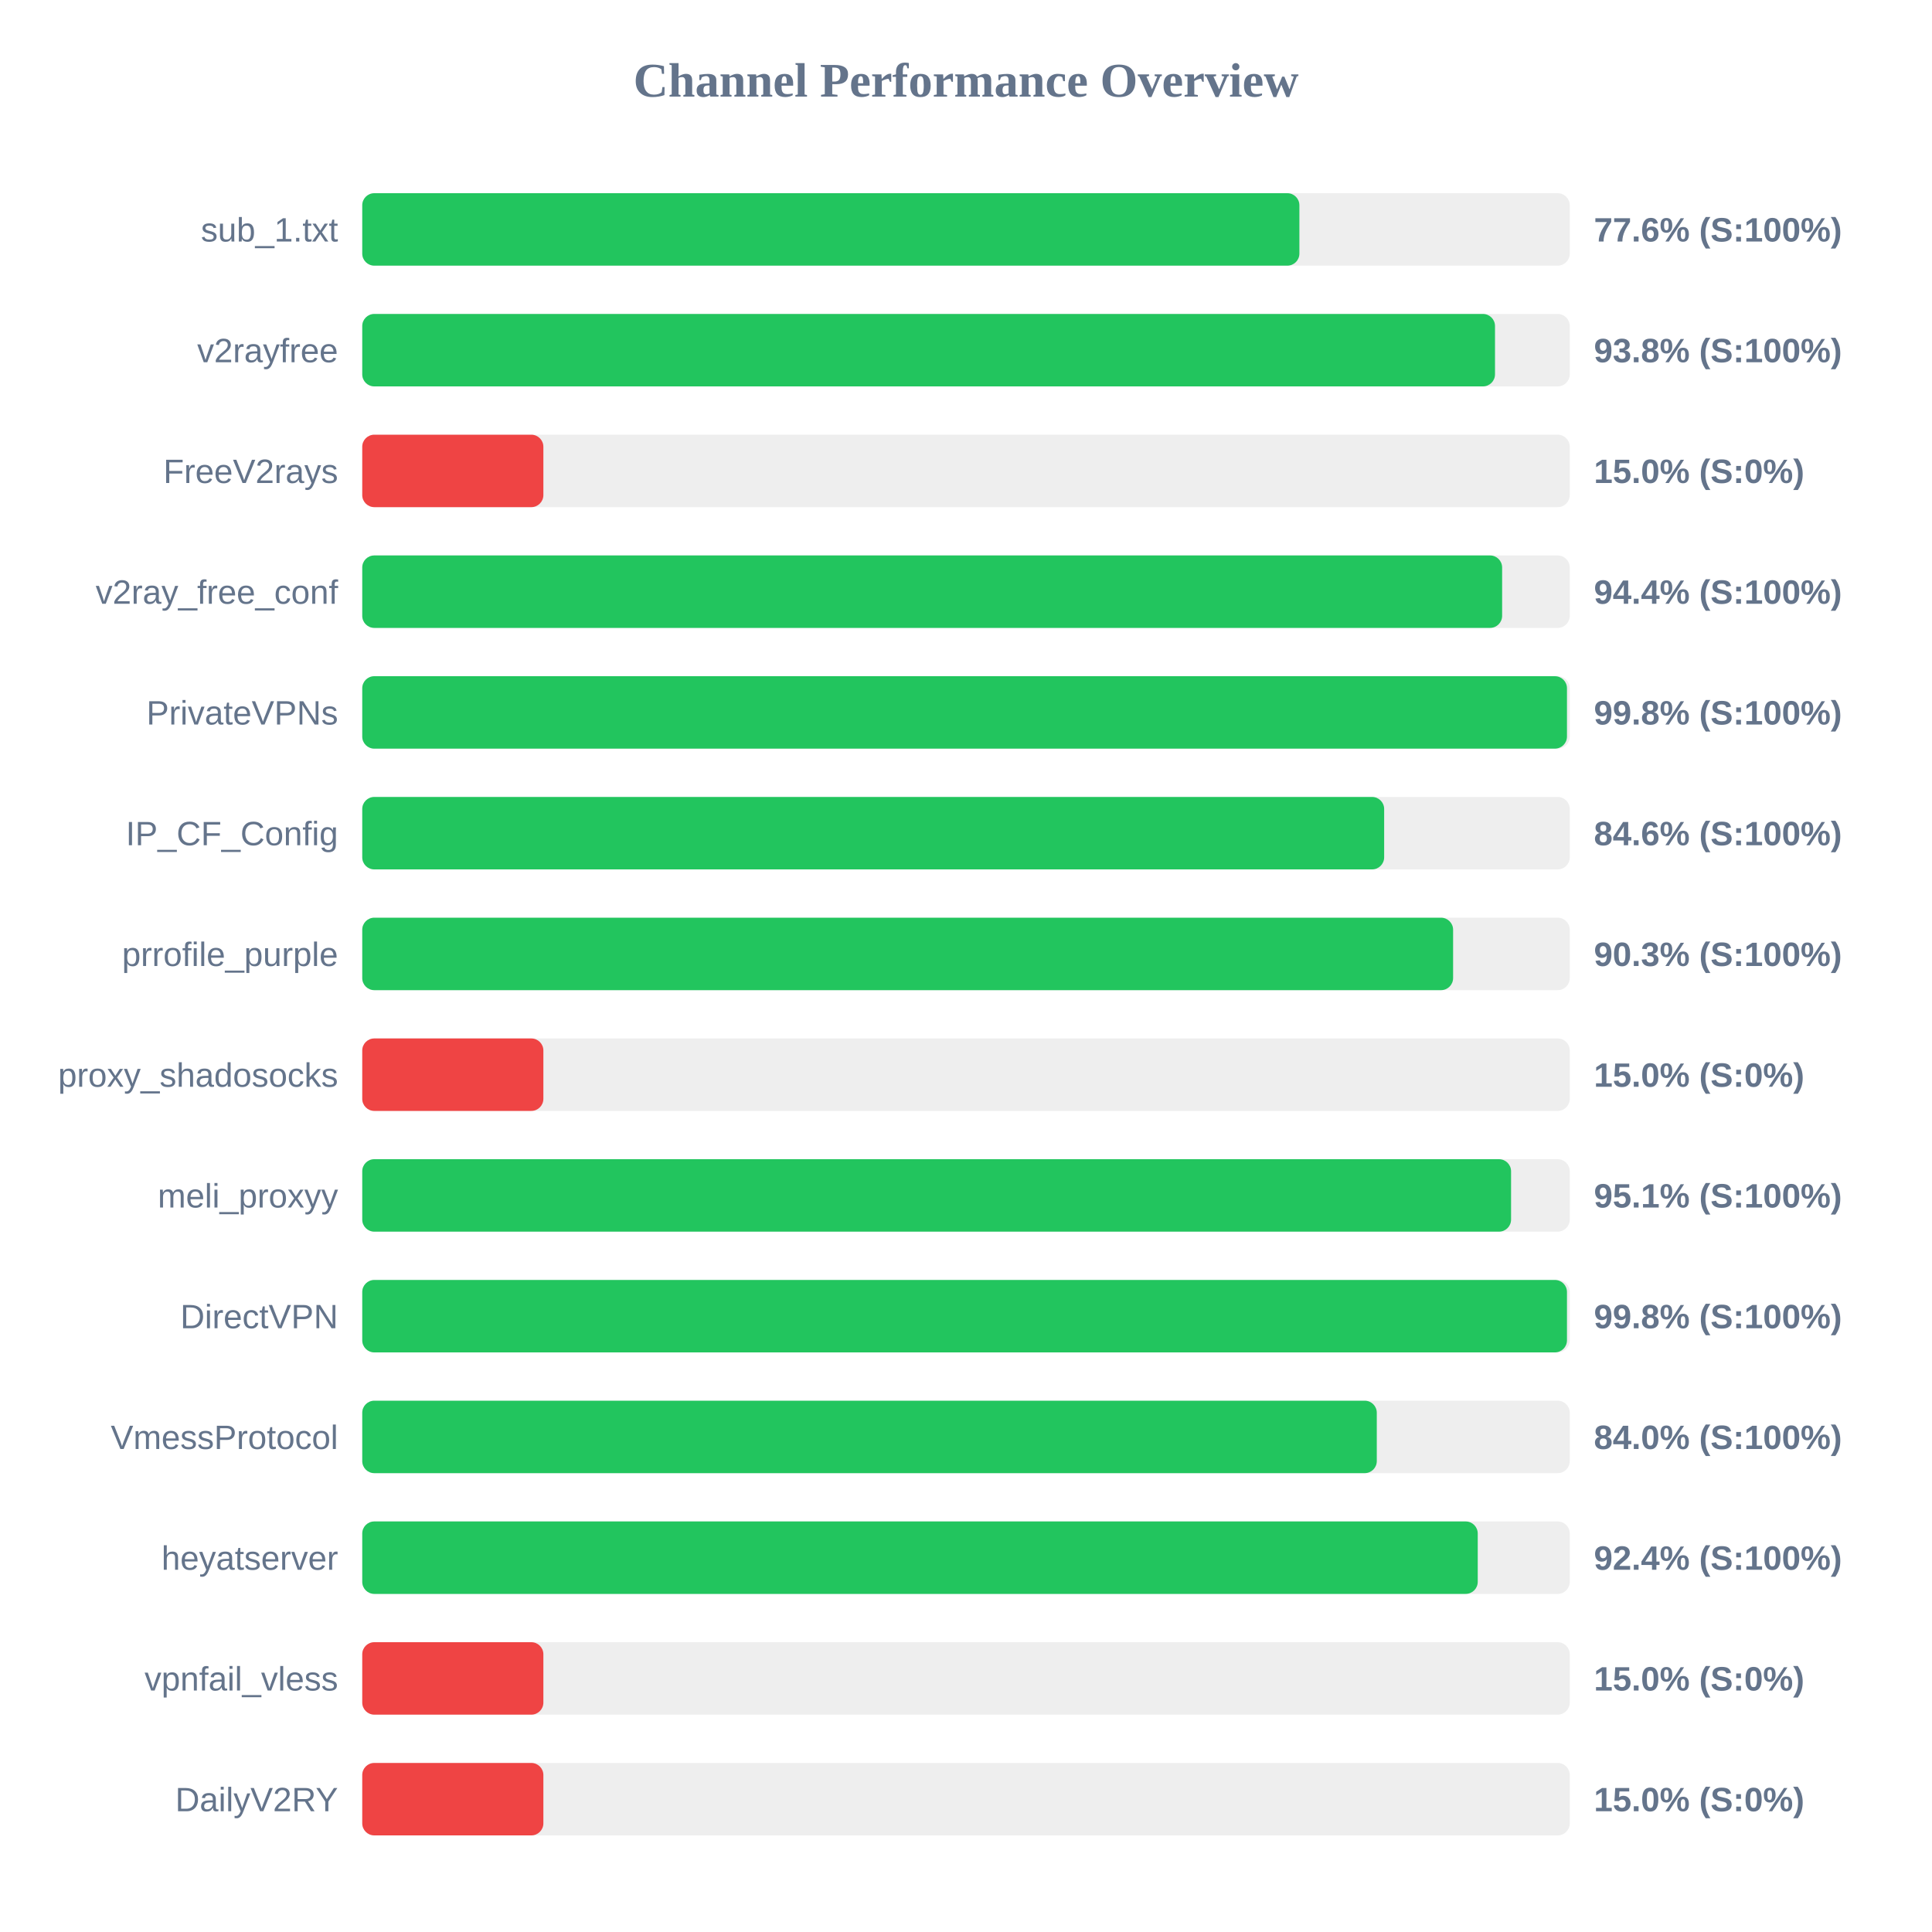
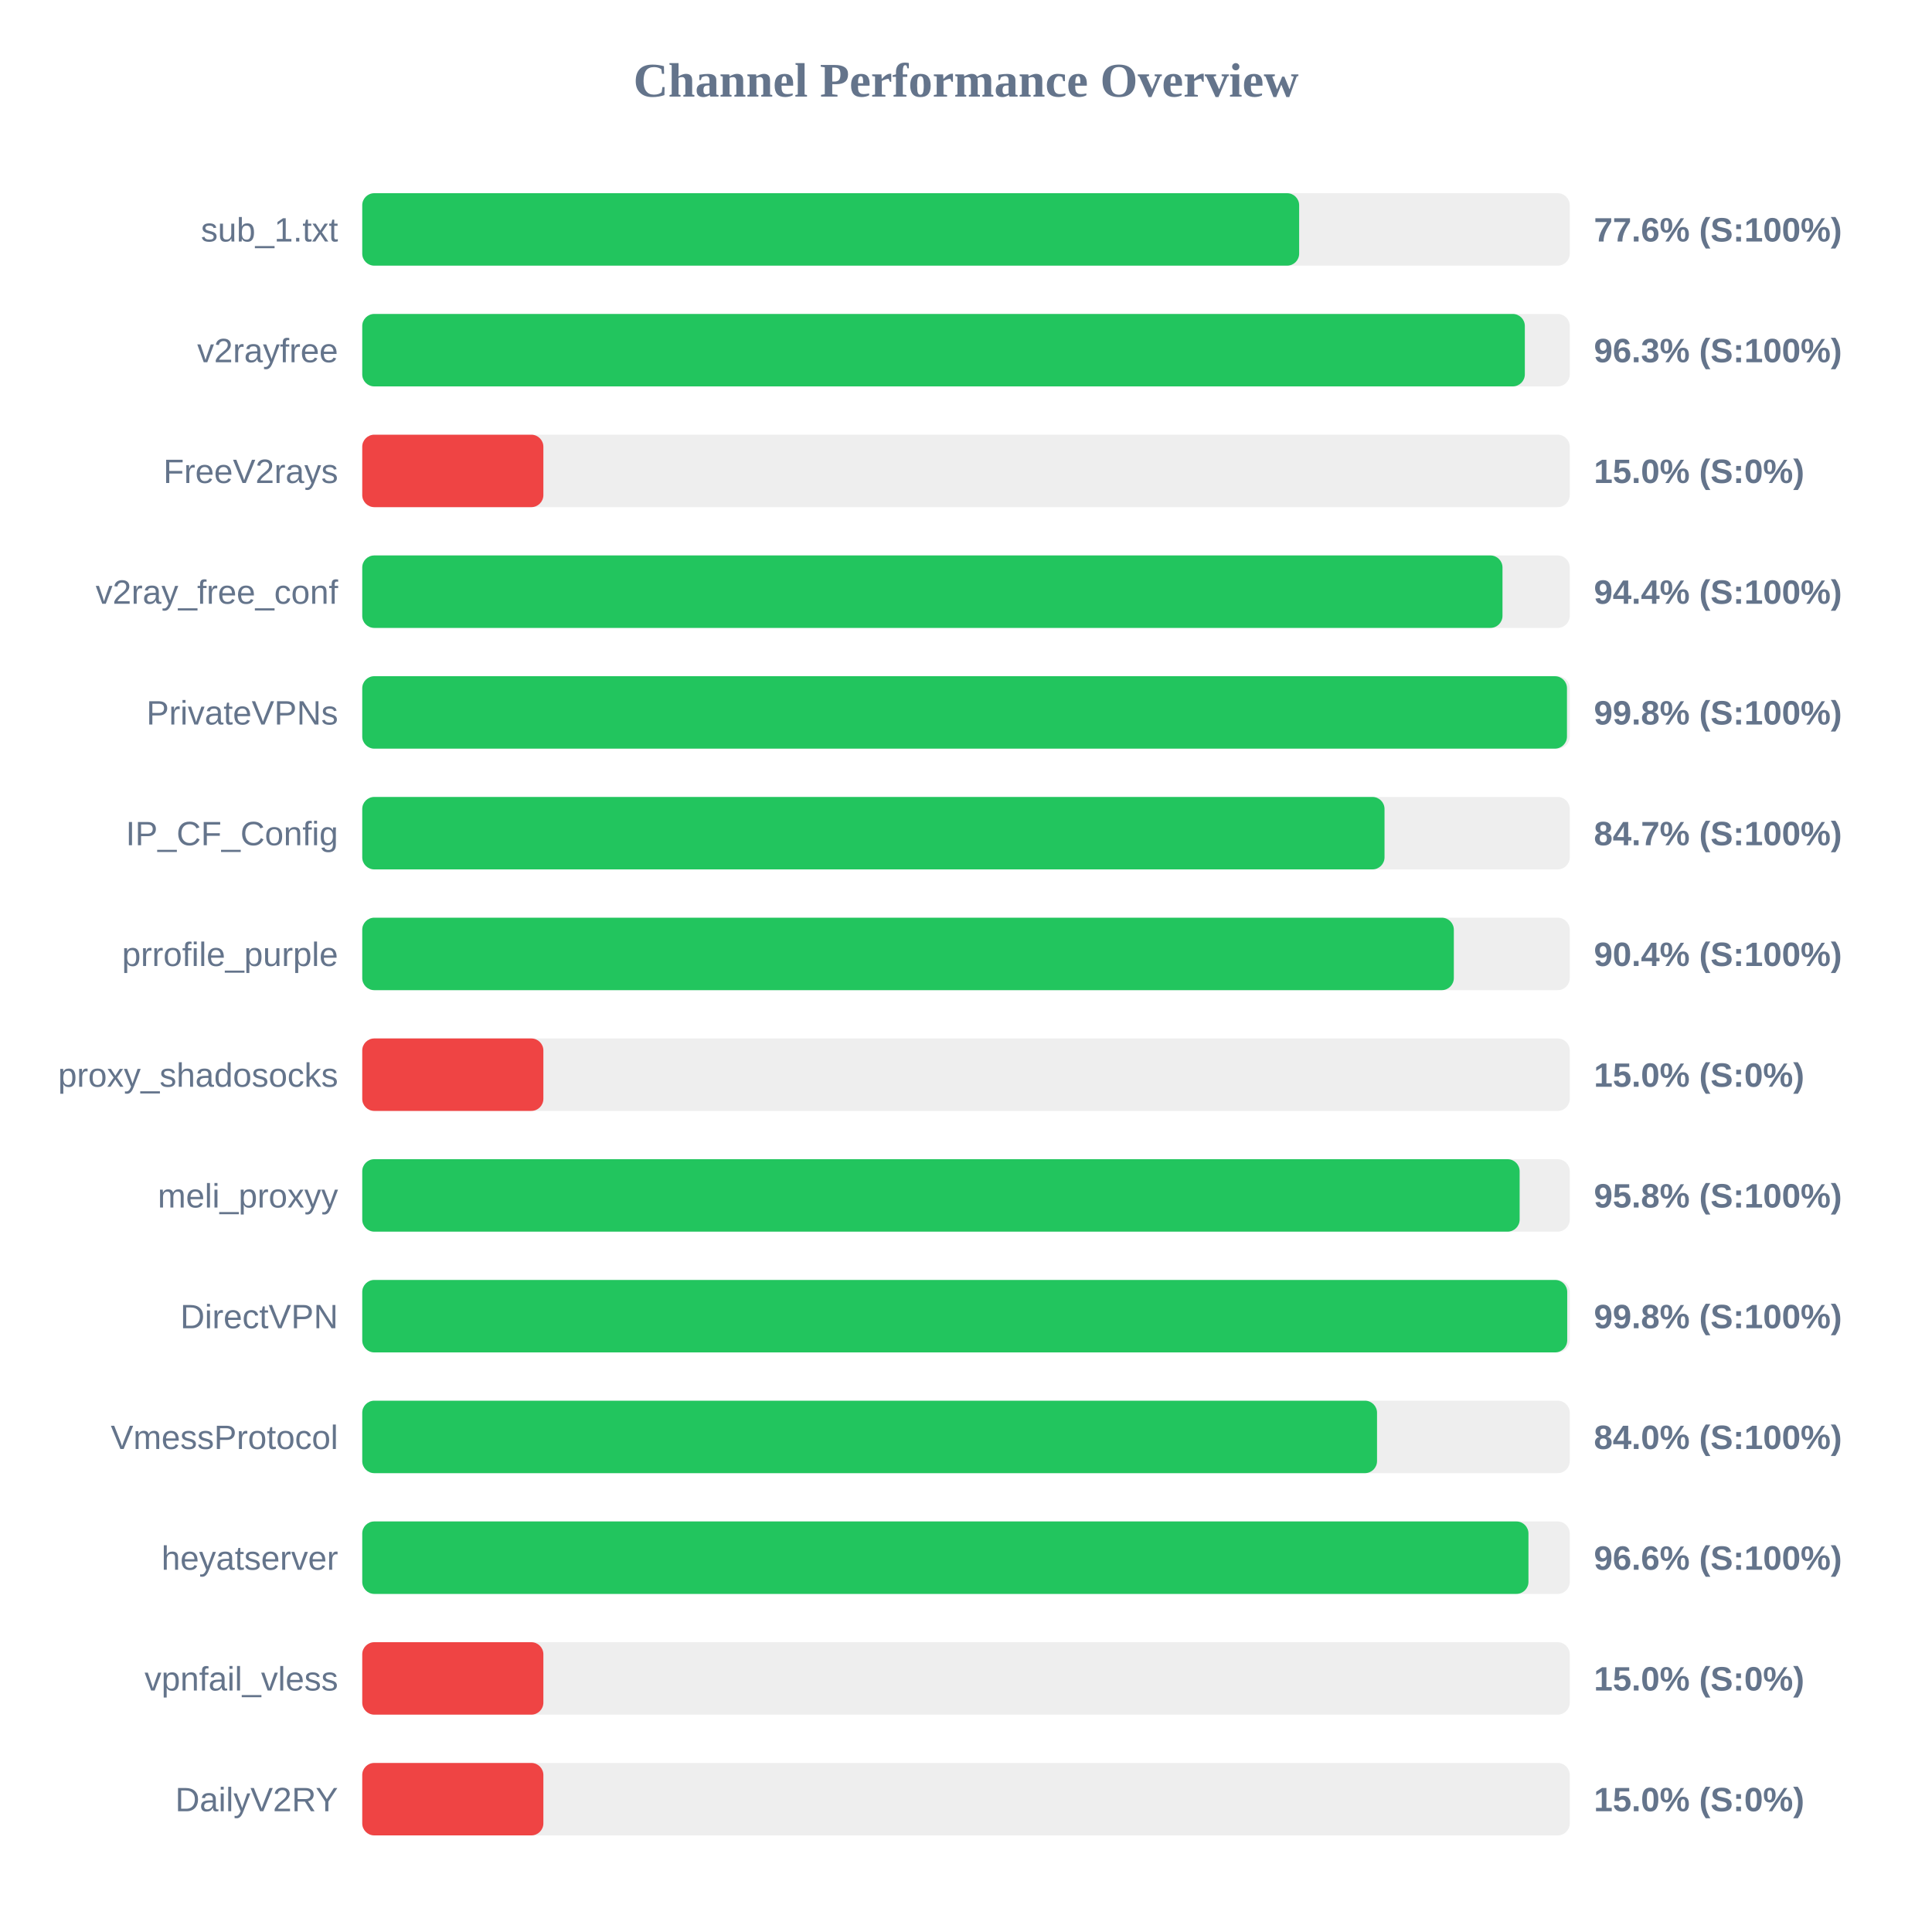
<svg xmlns="http://www.w3.org/2000/svg" width="800" height="800" version="1.1">
  <style>
        .row { font: 14px Arial; fill: #64748b; }
        .score { font: bold 14px Arial; fill: #64748b; }
    </style>
  <text x="400" y="40" text-anchor="middle" font-size="20px" font-weight="bold" fill="#64748b">Channel Performance Overview</text>
  <rect x="150" y="80" width="500" height="30" fill="#eee" rx="5" />
-   <rect x="150" y="80" width="388.05" height="30" fill="#22c55e" rx="5" />
+   <rect x="150" y="80" width="387.95" height="30" fill="#22c55e" rx="5" />
  <text x="140" y="100" text-anchor="end" class="row">sub_1.txt</text>
  <text x="660" y="100" text-anchor="start" class="score">77.6% (S:100%)</text>
  <rect x="150" y="130" width="500" height="30" fill="#eee" rx="5" />
-   <rect x="150" y="130" width="469.05" height="30" fill="#22c55e" rx="5" />
+   <rect x="150" y="130" width="481.4" height="30" fill="#22c55e" rx="5" />
  <text x="140" y="150" text-anchor="end" class="row">v2rayfree</text>
-   <text x="660" y="150" text-anchor="start" class="score">93.8% (S:100%)</text>
+   <text x="660" y="150" text-anchor="start" class="score">96.3% (S:100%)</text>
  <rect x="150" y="180" width="500" height="30" fill="#eee" rx="5" />
  <rect x="150" y="180" width="75.0" height="30" fill="#ef4444" rx="5" />
  <text x="140" y="200" text-anchor="end" class="row">FreeV2rays</text>
  <text x="660" y="200" text-anchor="start" class="score">15.0% (S:0%)</text>
  <rect x="150" y="230" width="500" height="30" fill="#eee" rx="5" />
-   <rect x="150" y="230" width="472.0" height="30" fill="#22c55e" rx="5" />
+   <rect x="150" y="230" width="472.15" height="30" fill="#22c55e" rx="5" />
  <text x="140" y="250" text-anchor="end" class="row">v2ray_free_conf</text>
  <text x="660" y="250" text-anchor="start" class="score">94.4% (S:100%)</text>
  <rect x="150" y="280" width="500" height="30" fill="#eee" rx="5" />
  <rect x="150" y="280" width="498.85" height="30" fill="#22c55e" rx="5" />
  <text x="140" y="300" text-anchor="end" class="row">PrivateVPNs</text>
  <text x="660" y="300" text-anchor="start" class="score">99.8% (S:100%)</text>
  <rect x="150" y="330" width="500" height="30" fill="#eee" rx="5" />
-   <rect x="150" y="330" width="423.15" height="30" fill="#22c55e" rx="5" />
+   <rect x="150" y="330" width="423.3" height="30" fill="#22c55e" rx="5" />
  <text x="140" y="350" text-anchor="end" class="row">IP_CF_Config</text>
-   <text x="660" y="350" text-anchor="start" class="score">84.6% (S:100%)</text>
+   <text x="660" y="350" text-anchor="start" class="score">84.7% (S:100%)</text>
  <rect x="150" y="380" width="500" height="30" fill="#eee" rx="5" />
-   <rect x="150" y="380" width="451.7" height="30" fill="#22c55e" rx="5" />
+   <rect x="150" y="380" width="452.0" height="30" fill="#22c55e" rx="5" />
  <text x="140" y="400" text-anchor="end" class="row">prrofile_purple</text>
-   <text x="660" y="400" text-anchor="start" class="score">90.3% (S:100%)</text>
+   <text x="660" y="400" text-anchor="start" class="score">90.4% (S:100%)</text>
  <rect x="150" y="430" width="500" height="30" fill="#eee" rx="5" />
  <rect x="150" y="430" width="75.0" height="30" fill="#ef4444" rx="5" />
  <text x="140" y="450" text-anchor="end" class="row">proxy_shadosocks</text>
  <text x="660" y="450" text-anchor="start" class="score">15.0% (S:0%)</text>
  <rect x="150" y="480" width="500" height="30" fill="#eee" rx="5" />
-   <rect x="150" y="480" width="475.7" height="30" fill="#22c55e" rx="5" />
+   <rect x="150" y="480" width="479.25" height="30" fill="#22c55e" rx="5" />
  <text x="140" y="500" text-anchor="end" class="row">meli_proxyy</text>
-   <text x="660" y="500" text-anchor="start" class="score">95.1% (S:100%)</text>
+   <text x="660" y="500" text-anchor="start" class="score">95.8% (S:100%)</text>
  <rect x="150" y="530" width="500" height="30" fill="#eee" rx="5" />
-   <rect x="150" y="530" width="498.85" height="30" fill="#22c55e" rx="5" />
+   <rect x="150" y="530" width="498.95" height="30" fill="#22c55e" rx="5" />
  <text x="140" y="550" text-anchor="end" class="row">DirectVPN</text>
  <text x="660" y="550" text-anchor="start" class="score">99.8% (S:100%)</text>
  <rect x="150" y="580" width="500" height="30" fill="#eee" rx="5" />
-   <rect x="150" y="580" width="420.1" height="30" fill="#22c55e" rx="5" />
+   <rect x="150" y="580" width="420.2" height="30" fill="#22c55e" rx="5" />
  <text x="140" y="600" text-anchor="end" class="row">VmessProtocol</text>
  <text x="660" y="600" text-anchor="start" class="score">84.0% (S:100%)</text>
  <rect x="150" y="630" width="500" height="30" fill="#eee" rx="5" />
-   <rect x="150" y="630" width="461.9" height="30" fill="#22c55e" rx="5" />
+   <rect x="150" y="630" width="482.9" height="30" fill="#22c55e" rx="5" />
  <text x="140" y="650" text-anchor="end" class="row">heyatserver</text>
-   <text x="660" y="650" text-anchor="start" class="score">92.4% (S:100%)</text>
+   <text x="660" y="650" text-anchor="start" class="score">96.6% (S:100%)</text>
  <rect x="150" y="680" width="500" height="30" fill="#eee" rx="5" />
  <rect x="150" y="680" width="75.0" height="30" fill="#ef4444" rx="5" />
  <text x="140" y="700" text-anchor="end" class="row">vpnfail_vless</text>
  <text x="660" y="700" text-anchor="start" class="score">15.0% (S:0%)</text>
  <rect x="150" y="730" width="500" height="30" fill="#eee" rx="5" />
  <rect x="150" y="730" width="75.0" height="30" fill="#ef4444" rx="5" />
  <text x="140" y="750" text-anchor="end" class="row">DailyV2RY</text>
  <text x="660" y="750" text-anchor="start" class="score">15.0% (S:0%)</text>
</svg>
